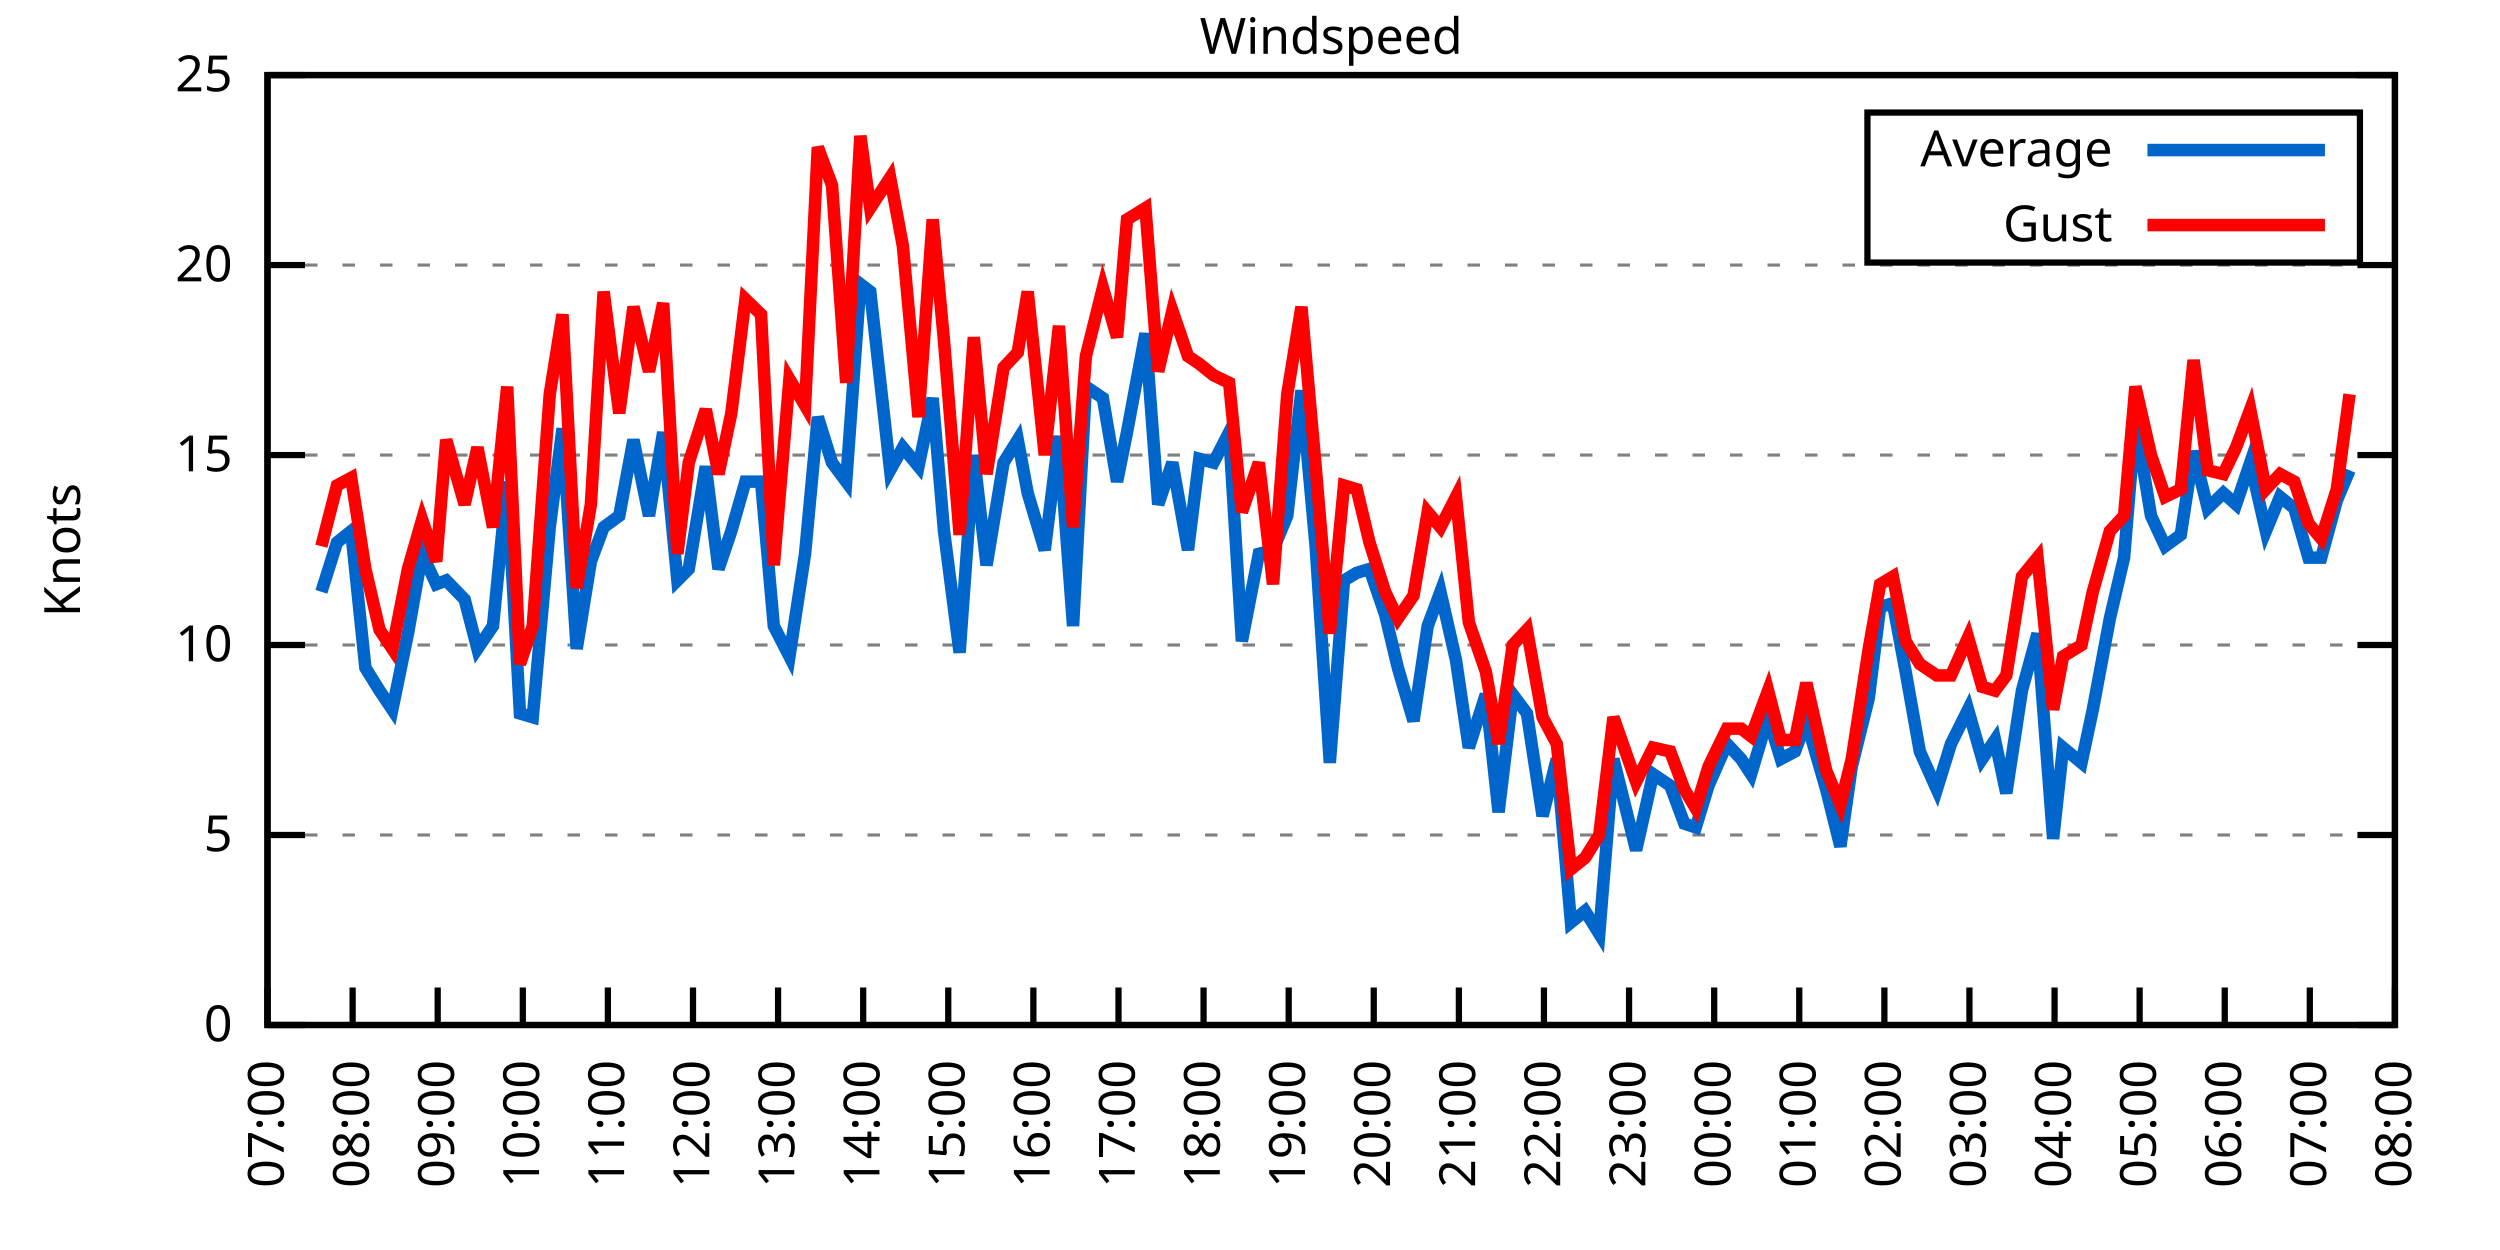
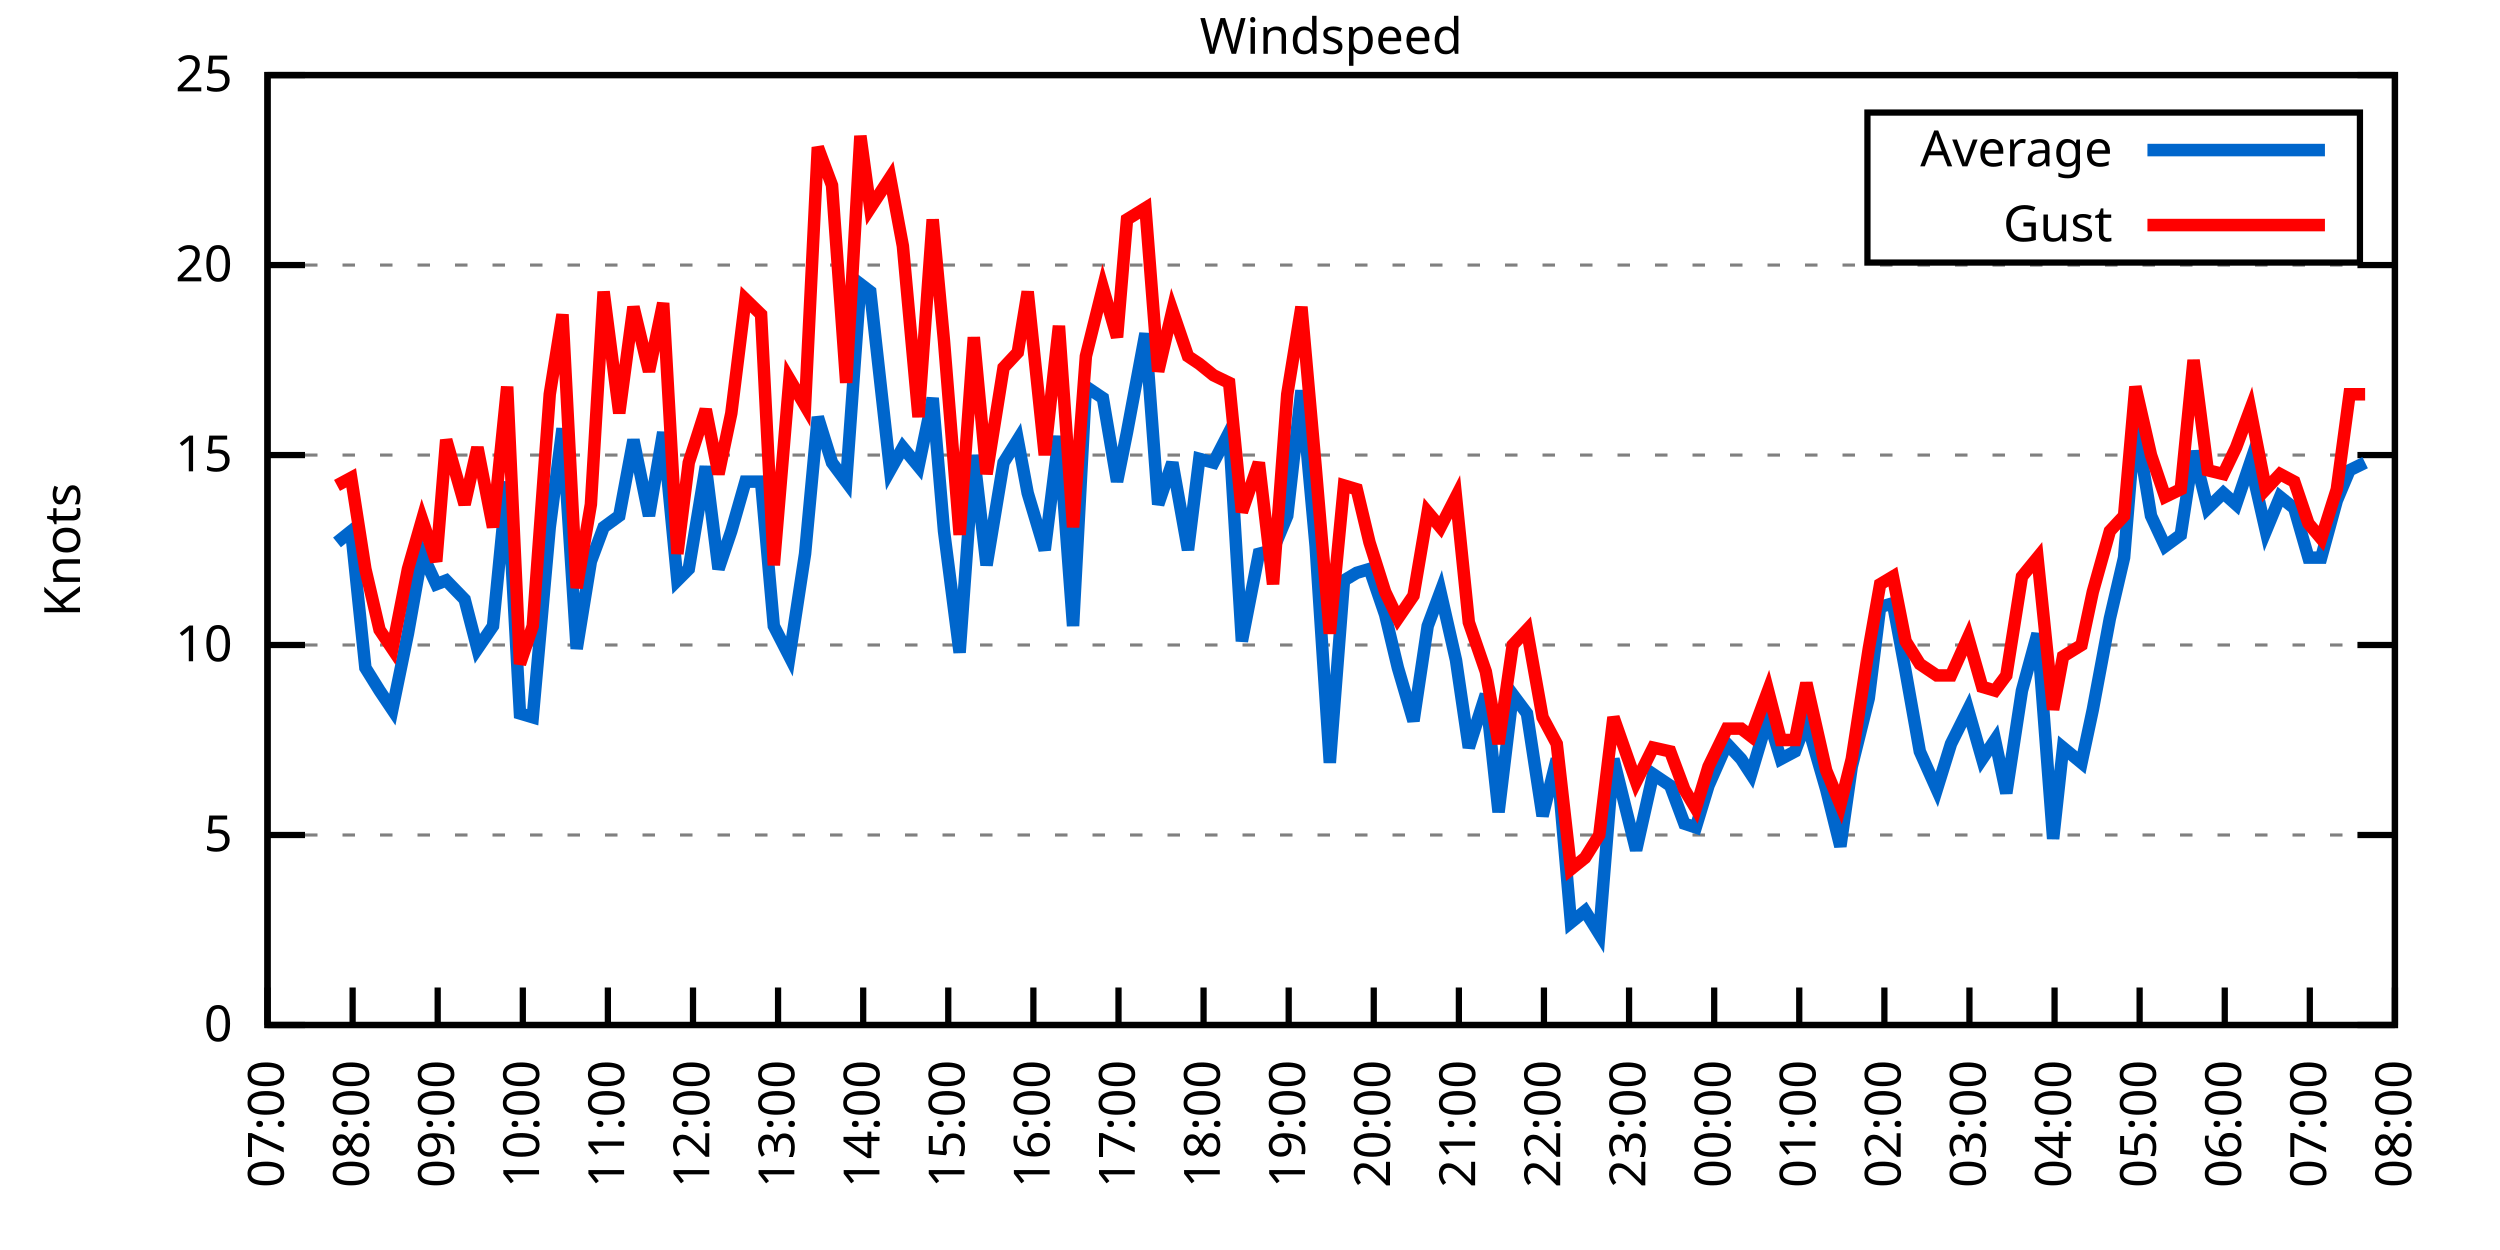
<svg xmlns="http://www.w3.org/2000/svg" xmlns:xlink="http://www.w3.org/1999/xlink" width="400" height="200" viewBox="0 0 400 200">
  <g id="gnuplot_canvas">
    <rect x="0" y="0" width="400" height="200" fill="none" />
    <defs>
      <circle id="gpDot" r="0.5" stroke-width="0.5" stroke="currentColor" />
      <path id="gpPt0" stroke-width="0.333" stroke="currentColor" d="M-1,0 h2 M0,-1 v2" />
      <path id="gpPt1" stroke-width="0.333" stroke="currentColor" d="M-1,-1 L1,1 M1,-1 L-1,1" />
      <path id="gpPt2" stroke-width="0.333" stroke="currentColor" d="M-1,0 L1,0 M0,-1 L0,1 M-1,-1 L1,1 M-1,1 L1,-1" />
      <rect id="gpPt3" stroke-width="0.333" stroke="currentColor" x="-1" y="-1" width="2" height="2" />
      <rect id="gpPt4" stroke-width="0.333" stroke="currentColor" fill="currentColor" x="-1" y="-1" width="2" height="2" />
      <circle id="gpPt5" stroke-width="0.333" stroke="currentColor" cx="0" cy="0" r="1" />
      <use xlink:href="#gpPt5" id="gpPt6" fill="currentColor" stroke="none" />
      <path id="gpPt7" stroke-width="0.333" stroke="currentColor" d="M0,-1.33 L-1.33,0.67 L1.33,0.67 z" />
      <use xlink:href="#gpPt7" id="gpPt8" fill="currentColor" stroke="none" />
      <use xlink:href="#gpPt7" id="gpPt9" stroke="currentColor" transform="rotate(180)" />
      <use xlink:href="#gpPt9" id="gpPt10" fill="currentColor" stroke="none" />
      <use xlink:href="#gpPt3" id="gpPt11" stroke="currentColor" transform="rotate(45)" />
      <use xlink:href="#gpPt11" id="gpPt12" fill="currentColor" stroke="none" />
      <path id="gpPt13" stroke-width="0.333" stroke="currentColor" d="M0,1.330 L1.265,0.411 L0.782,-1.067 L-0.782,-1.076 L-1.265,0.411 z" />
      <use xlink:href="#gpPt13" id="gpPt14" fill="currentColor" stroke="none" />
      <filter id="textbox" filterUnits="objectBoundingBox" x="0" y="0" height="1" width="1">
        <feFlood flood-color="white" flood-opacity="1" result="bgnd" />
        <feComposite in="SourceGraphic" in2="bgnd" operator="atop" />
      </filter>
      <filter id="greybox" filterUnits="objectBoundingBox" x="0" y="0" height="1" width="1">
        <feFlood flood-color="lightgrey" flood-opacity="1" result="grey" />
        <feComposite in="SourceGraphic" in2="grey" operator="atop" />
      </filter>
    </defs>
    <g fill="none" color="white" stroke="currentColor" stroke-width="1.00" stroke-linecap="butt" stroke-linejoin="miter">
</g>
    <g fill="none" color="black" stroke="currentColor" stroke-width="1.00" stroke-linecap="butt" stroke-linejoin="miter">
      <g stroke="none" shape-rendering="crispEdges">
        <polygon fill="rgb(255, 255, 255)" points="42.80,164.00 383.18,164.00 383.18,12.02 42.80,12.02 " />
      </g>
    </g>
    <g fill="none" color="black" stroke="currentColor" stroke-width="1.00" stroke-linecap="butt" stroke-linejoin="miter">
</g>
    <g fill="none" color="black" stroke="black" stroke-width="0.50" stroke-linecap="butt" stroke-linejoin="miter">
</g>
    <g fill="none" color="gray" stroke="currentColor" stroke-width="0.50" stroke-linecap="butt" stroke-linejoin="miter">
      <path stroke="gray" stroke-dasharray="2,4" class="gridline" d="M42.80,164.00 L383.19,164.00  " />
    </g>
    <g fill="none" color="gray" stroke="gray" stroke-width="1.00" stroke-linecap="butt" stroke-linejoin="miter">
</g>
    <g fill="none" color="black" stroke="currentColor" stroke-width="1.00" stroke-linecap="butt" stroke-linejoin="miter">
      <path stroke="black" d="M42.80,164.00 L48.80,164.00 M383.19,164.00 L377.19,164.00  " />
      <g transform="translate(37.20,166.60)" stroke="none" fill="black" font-family="Sans" font-size="8.00" text-anchor="end">
        <text>
          <tspan font-family="Sans"> 0</tspan>
        </text>
      </g>
    </g>
    <g fill="none" color="black" stroke="currentColor" stroke-width="1.00" stroke-linecap="butt" stroke-linejoin="miter">
</g>
    <g fill="none" color="black" stroke="black" stroke-width="0.50" stroke-linecap="butt" stroke-linejoin="miter">
</g>
    <g fill="none" color="gray" stroke="currentColor" stroke-width="0.50" stroke-linecap="butt" stroke-linejoin="miter">
      <path stroke="gray" stroke-dasharray="2,4" class="gridline" d="M42.80,133.60 L383.19,133.60  " />
    </g>
    <g fill="none" color="gray" stroke="gray" stroke-width="1.00" stroke-linecap="butt" stroke-linejoin="miter">
</g>
    <g fill="none" color="black" stroke="currentColor" stroke-width="1.00" stroke-linecap="butt" stroke-linejoin="miter">
      <path stroke="black" d="M42.80,133.60 L48.80,133.60 M383.19,133.60 L377.19,133.60  " />
      <g transform="translate(37.20,136.20)" stroke="none" fill="black" font-family="Sans" font-size="8.00" text-anchor="end">
        <text>
          <tspan font-family="Sans"> 5</tspan>
        </text>
      </g>
    </g>
    <g fill="none" color="black" stroke="currentColor" stroke-width="1.00" stroke-linecap="butt" stroke-linejoin="miter">
</g>
    <g fill="none" color="black" stroke="black" stroke-width="0.50" stroke-linecap="butt" stroke-linejoin="miter">
</g>
    <g fill="none" color="gray" stroke="currentColor" stroke-width="0.50" stroke-linecap="butt" stroke-linejoin="miter">
      <path stroke="gray" stroke-dasharray="2,4" class="gridline" d="M42.80,103.20 L383.19,103.20  " />
    </g>
    <g fill="none" color="gray" stroke="gray" stroke-width="1.00" stroke-linecap="butt" stroke-linejoin="miter">
</g>
    <g fill="none" color="black" stroke="currentColor" stroke-width="1.00" stroke-linecap="butt" stroke-linejoin="miter">
      <path stroke="black" d="M42.80,103.20 L48.80,103.20 M383.19,103.20 L377.19,103.20  " />
      <g transform="translate(37.20,105.80)" stroke="none" fill="black" font-family="Sans" font-size="8.00" text-anchor="end">
        <text>
          <tspan font-family="Sans"> 10</tspan>
        </text>
      </g>
    </g>
    <g fill="none" color="black" stroke="currentColor" stroke-width="1.00" stroke-linecap="butt" stroke-linejoin="miter">
</g>
    <g fill="none" color="black" stroke="black" stroke-width="0.50" stroke-linecap="butt" stroke-linejoin="miter">
</g>
    <g fill="none" color="gray" stroke="currentColor" stroke-width="0.50" stroke-linecap="butt" stroke-linejoin="miter">
      <path stroke="gray" stroke-dasharray="2,4" class="gridline" d="M42.80,72.81 L383.19,72.81  " />
    </g>
    <g fill="none" color="gray" stroke="gray" stroke-width="1.00" stroke-linecap="butt" stroke-linejoin="miter">
</g>
    <g fill="none" color="black" stroke="currentColor" stroke-width="1.00" stroke-linecap="butt" stroke-linejoin="miter">
      <path stroke="black" d="M42.80,72.81 L48.80,72.81 M383.19,72.81 L377.19,72.81  " />
      <g transform="translate(37.20,75.41)" stroke="none" fill="black" font-family="Sans" font-size="8.00" text-anchor="end">
        <text>
          <tspan font-family="Sans"> 15</tspan>
        </text>
      </g>
    </g>
    <g fill="none" color="black" stroke="currentColor" stroke-width="1.00" stroke-linecap="butt" stroke-linejoin="miter">
</g>
    <g fill="none" color="black" stroke="black" stroke-width="0.50" stroke-linecap="butt" stroke-linejoin="miter">
</g>
    <g fill="none" color="gray" stroke="currentColor" stroke-width="0.50" stroke-linecap="butt" stroke-linejoin="miter">
      <path stroke="gray" stroke-dasharray="2,4" class="gridline" d="M42.80,42.41 L383.19,42.41  " />
    </g>
    <g fill="none" color="gray" stroke="gray" stroke-width="1.00" stroke-linecap="butt" stroke-linejoin="miter">
</g>
    <g fill="none" color="black" stroke="currentColor" stroke-width="1.00" stroke-linecap="butt" stroke-linejoin="miter">
      <path stroke="black" d="M42.80,42.41 L48.80,42.41 M383.19,42.41 L377.19,42.41  " />
      <g transform="translate(37.20,45.01)" stroke="none" fill="black" font-family="Sans" font-size="8.00" text-anchor="end">
        <text>
          <tspan font-family="Sans"> 20</tspan>
        </text>
      </g>
    </g>
    <g fill="none" color="black" stroke="currentColor" stroke-width="1.00" stroke-linecap="butt" stroke-linejoin="miter">
</g>
    <g fill="none" color="black" stroke="black" stroke-width="0.50" stroke-linecap="butt" stroke-linejoin="miter">
</g>
    <g fill="none" color="gray" stroke="currentColor" stroke-width="0.50" stroke-linecap="butt" stroke-linejoin="miter">
      <path stroke="gray" stroke-dasharray="2,4" class="gridline" d="M42.80,12.01 L383.19,12.01  " />
    </g>
    <g fill="none" color="gray" stroke="gray" stroke-width="1.00" stroke-linecap="butt" stroke-linejoin="miter">
</g>
    <g fill="none" color="black" stroke="currentColor" stroke-width="1.00" stroke-linecap="butt" stroke-linejoin="miter">
      <path stroke="black" d="M42.80,12.01 L48.80,12.01 M383.19,12.01 L377.19,12.01  " />
      <g transform="translate(37.20,14.61)" stroke="none" fill="black" font-family="Sans" font-size="8.00" text-anchor="end">
        <text>
          <tspan font-family="Sans"> 25</tspan>
        </text>
      </g>
    </g>
    <g fill="none" color="black" stroke="currentColor" stroke-width="1.00" stroke-linecap="butt" stroke-linejoin="miter">
      <path stroke="black" d="M42.80,164.00 L42.80,158.00  " />
      <g transform="translate(45.40,169.60) rotate(270.00)" stroke="none" fill="black" font-family="Sans" font-size="8.00" text-anchor="end">
        <text>
          <tspan font-family="Sans">07:00</tspan>
        </text>
      </g>
    </g>
    <g fill="none" color="black" stroke="currentColor" stroke-width="1.00" stroke-linecap="butt" stroke-linejoin="miter">
      <path stroke="black" d="M56.42,164.00 L56.42,158.00  " />
      <g transform="translate(59.02,169.60) rotate(270.00)" stroke="none" fill="black" font-family="Sans" font-size="8.00" text-anchor="end">
        <text>
          <tspan font-family="Sans">08:00</tspan>
        </text>
      </g>
    </g>
    <g fill="none" color="black" stroke="currentColor" stroke-width="1.00" stroke-linecap="butt" stroke-linejoin="miter">
      <path stroke="black" d="M70.03,164.00 L70.03,158.00  " />
      <g transform="translate(72.63,169.60) rotate(270.00)" stroke="none" fill="black" font-family="Sans" font-size="8.00" text-anchor="end">
        <text>
          <tspan font-family="Sans">09:00</tspan>
        </text>
      </g>
    </g>
    <g fill="none" color="black" stroke="currentColor" stroke-width="1.00" stroke-linecap="butt" stroke-linejoin="miter">
      <path stroke="black" d="M83.65,164.00 L83.65,158.00  " />
      <g transform="translate(86.25,169.60) rotate(270.00)" stroke="none" fill="black" font-family="Sans" font-size="8.00" text-anchor="end">
        <text>
          <tspan font-family="Sans">10:00</tspan>
        </text>
      </g>
    </g>
    <g fill="none" color="black" stroke="currentColor" stroke-width="1.00" stroke-linecap="butt" stroke-linejoin="miter">
      <path stroke="black" d="M97.26,164.00 L97.26,158.00  " />
      <g transform="translate(99.86,169.60) rotate(270.00)" stroke="none" fill="black" font-family="Sans" font-size="8.00" text-anchor="end">
        <text>
          <tspan font-family="Sans">11:00</tspan>
        </text>
      </g>
    </g>
    <g fill="none" color="black" stroke="currentColor" stroke-width="1.00" stroke-linecap="butt" stroke-linejoin="miter">
      <path stroke="black" d="M110.88,164.00 L110.88,158.00  " />
      <g transform="translate(113.48,169.60) rotate(270.00)" stroke="none" fill="black" font-family="Sans" font-size="8.00" text-anchor="end">
        <text>
          <tspan font-family="Sans">12:00</tspan>
        </text>
      </g>
    </g>
    <g fill="none" color="black" stroke="currentColor" stroke-width="1.00" stroke-linecap="butt" stroke-linejoin="miter">
      <path stroke="black" d="M124.49,164.00 L124.49,158.00  " />
      <g transform="translate(127.09,169.60) rotate(270.00)" stroke="none" fill="black" font-family="Sans" font-size="8.00" text-anchor="end">
        <text>
          <tspan font-family="Sans">13:00</tspan>
        </text>
      </g>
    </g>
    <g fill="none" color="black" stroke="currentColor" stroke-width="1.00" stroke-linecap="butt" stroke-linejoin="miter">
      <path stroke="black" d="M138.11,164.00 L138.11,158.00  " />
      <g transform="translate(140.71,169.60) rotate(270.00)" stroke="none" fill="black" font-family="Sans" font-size="8.00" text-anchor="end">
        <text>
          <tspan font-family="Sans">14:00</tspan>
        </text>
      </g>
    </g>
    <g fill="none" color="black" stroke="currentColor" stroke-width="1.00" stroke-linecap="butt" stroke-linejoin="miter">
      <path stroke="black" d="M151.72,164.00 L151.72,158.00  " />
      <g transform="translate(154.32,169.60) rotate(270.00)" stroke="none" fill="black" font-family="Sans" font-size="8.00" text-anchor="end">
        <text>
          <tspan font-family="Sans">15:00</tspan>
        </text>
      </g>
    </g>
    <g fill="none" color="black" stroke="currentColor" stroke-width="1.00" stroke-linecap="butt" stroke-linejoin="miter">
      <path stroke="black" d="M165.34,164.00 L165.34,158.00  " />
      <g transform="translate(167.94,169.60) rotate(270.00)" stroke="none" fill="black" font-family="Sans" font-size="8.00" text-anchor="end">
        <text>
          <tspan font-family="Sans">16:00</tspan>
        </text>
      </g>
    </g>
    <g fill="none" color="black" stroke="currentColor" stroke-width="1.00" stroke-linecap="butt" stroke-linejoin="miter">
      <path stroke="black" d="M178.96,164.00 L178.96,158.00  " />
      <g transform="translate(181.56,169.60) rotate(270.00)" stroke="none" fill="black" font-family="Sans" font-size="8.00" text-anchor="end">
        <text>
          <tspan font-family="Sans">17:00</tspan>
        </text>
      </g>
    </g>
    <g fill="none" color="black" stroke="currentColor" stroke-width="1.00" stroke-linecap="butt" stroke-linejoin="miter">
      <path stroke="black" d="M192.57,164.00 L192.57,158.00  " />
      <g transform="translate(195.17,169.60) rotate(270.00)" stroke="none" fill="black" font-family="Sans" font-size="8.00" text-anchor="end">
        <text>
          <tspan font-family="Sans">18:00</tspan>
        </text>
      </g>
    </g>
    <g fill="none" color="black" stroke="currentColor" stroke-width="1.00" stroke-linecap="butt" stroke-linejoin="miter">
      <path stroke="black" d="M206.19,164.00 L206.19,158.00  " />
      <g transform="translate(208.79,169.60) rotate(270.00)" stroke="none" fill="black" font-family="Sans" font-size="8.00" text-anchor="end">
        <text>
          <tspan font-family="Sans">19:00</tspan>
        </text>
      </g>
    </g>
    <g fill="none" color="black" stroke="currentColor" stroke-width="1.00" stroke-linecap="butt" stroke-linejoin="miter">
      <path stroke="black" d="M219.80,164.00 L219.80,158.00  " />
      <g transform="translate(222.40,169.60) rotate(270.00)" stroke="none" fill="black" font-family="Sans" font-size="8.00" text-anchor="end">
        <text>
          <tspan font-family="Sans">20:00</tspan>
        </text>
      </g>
    </g>
    <g fill="none" color="black" stroke="currentColor" stroke-width="1.00" stroke-linecap="butt" stroke-linejoin="miter">
      <path stroke="black" d="M233.42,164.00 L233.42,158.00  " />
      <g transform="translate(236.02,169.60) rotate(270.00)" stroke="none" fill="black" font-family="Sans" font-size="8.00" text-anchor="end">
        <text>
          <tspan font-family="Sans">21:00</tspan>
        </text>
      </g>
    </g>
    <g fill="none" color="black" stroke="currentColor" stroke-width="1.00" stroke-linecap="butt" stroke-linejoin="miter">
      <path stroke="black" d="M247.03,164.00 L247.03,158.00  " />
      <g transform="translate(249.63,169.60) rotate(270.00)" stroke="none" fill="black" font-family="Sans" font-size="8.00" text-anchor="end">
        <text>
          <tspan font-family="Sans">22:00</tspan>
        </text>
      </g>
    </g>
    <g fill="none" color="black" stroke="currentColor" stroke-width="1.00" stroke-linecap="butt" stroke-linejoin="miter">
      <path stroke="black" d="M260.65,164.00 L260.65,158.00  " />
      <g transform="translate(263.25,169.60) rotate(270.00)" stroke="none" fill="black" font-family="Sans" font-size="8.00" text-anchor="end">
        <text>
          <tspan font-family="Sans">23:00</tspan>
        </text>
      </g>
    </g>
    <g fill="none" color="black" stroke="currentColor" stroke-width="1.00" stroke-linecap="butt" stroke-linejoin="miter">
      <path stroke="black" d="M274.27,164.00 L274.27,158.00  " />
      <g transform="translate(276.87,169.60) rotate(270.00)" stroke="none" fill="black" font-family="Sans" font-size="8.00" text-anchor="end">
        <text>
          <tspan font-family="Sans">00:00</tspan>
        </text>
      </g>
    </g>
    <g fill="none" color="black" stroke="currentColor" stroke-width="1.00" stroke-linecap="butt" stroke-linejoin="miter">
      <path stroke="black" d="M287.88,164.00 L287.88,158.00  " />
      <g transform="translate(290.48,169.60) rotate(270.00)" stroke="none" fill="black" font-family="Sans" font-size="8.00" text-anchor="end">
        <text>
          <tspan font-family="Sans">01:00</tspan>
        </text>
      </g>
    </g>
    <g fill="none" color="black" stroke="currentColor" stroke-width="1.00" stroke-linecap="butt" stroke-linejoin="miter">
      <path stroke="black" d="M301.50,164.00 L301.50,158.00  " />
      <g transform="translate(304.10,169.60) rotate(270.00)" stroke="none" fill="black" font-family="Sans" font-size="8.00" text-anchor="end">
        <text>
          <tspan font-family="Sans">02:00</tspan>
        </text>
      </g>
    </g>
    <g fill="none" color="black" stroke="currentColor" stroke-width="1.00" stroke-linecap="butt" stroke-linejoin="miter">
      <path stroke="black" d="M315.11,164.00 L315.11,158.00  " />
      <g transform="translate(317.71,169.60) rotate(270.00)" stroke="none" fill="black" font-family="Sans" font-size="8.00" text-anchor="end">
        <text>
          <tspan font-family="Sans">03:00</tspan>
        </text>
      </g>
    </g>
    <g fill="none" color="black" stroke="currentColor" stroke-width="1.00" stroke-linecap="butt" stroke-linejoin="miter">
      <path stroke="black" d="M328.73,164.00 L328.73,158.00  " />
      <g transform="translate(331.33,169.60) rotate(270.00)" stroke="none" fill="black" font-family="Sans" font-size="8.00" text-anchor="end">
        <text>
          <tspan font-family="Sans">04:00</tspan>
        </text>
      </g>
    </g>
    <g fill="none" color="black" stroke="currentColor" stroke-width="1.00" stroke-linecap="butt" stroke-linejoin="miter">
      <path stroke="black" d="M342.34,164.00 L342.34,158.00  " />
      <g transform="translate(344.94,169.60) rotate(270.00)" stroke="none" fill="black" font-family="Sans" font-size="8.00" text-anchor="end">
        <text>
          <tspan font-family="Sans">05:00</tspan>
        </text>
      </g>
    </g>
    <g fill="none" color="black" stroke="currentColor" stroke-width="1.00" stroke-linecap="butt" stroke-linejoin="miter">
      <path stroke="black" d="M355.96,164.00 L355.96,158.00  " />
      <g transform="translate(358.56,169.60) rotate(270.00)" stroke="none" fill="black" font-family="Sans" font-size="8.00" text-anchor="end">
        <text>
          <tspan font-family="Sans">06:00</tspan>
        </text>
      </g>
    </g>
    <g fill="none" color="black" stroke="currentColor" stroke-width="1.00" stroke-linecap="butt" stroke-linejoin="miter">
      <path stroke="black" d="M369.57,164.00 L369.57,158.00  " />
      <g transform="translate(372.17,169.60) rotate(270.00)" stroke="none" fill="black" font-family="Sans" font-size="8.00" text-anchor="end">
        <text>
          <tspan font-family="Sans">07:00</tspan>
        </text>
      </g>
    </g>
    <g fill="none" color="black" stroke="currentColor" stroke-width="1.00" stroke-linecap="butt" stroke-linejoin="miter">
      <path stroke="black" d="M383.19,164.00 L383.19,158.00  " />
      <g transform="translate(385.79,169.60) rotate(270.00)" stroke="none" fill="black" font-family="Sans" font-size="8.00" text-anchor="end">
        <text>
          <tspan font-family="Sans">08:00</tspan>
        </text>
      </g>
    </g>
    <g fill="none" color="black" stroke="currentColor" stroke-width="1.00" stroke-linecap="butt" stroke-linejoin="miter">
</g>
    <g fill="none" color="black" stroke="currentColor" stroke-width="1.00" stroke-linecap="butt" stroke-linejoin="miter">
      <path stroke="black" d="M42.80,12.01 L42.80,164.00 L383.19,164.00 L383.19,12.01 L42.80,12.01 Z  " />
    </g>
    <g fill="none" color="black" stroke="currentColor" stroke-width="1.00" stroke-linecap="butt" stroke-linejoin="miter">
</g>
    <g fill="none" color="black" stroke="currentColor" stroke-width="1.00" stroke-linecap="butt" stroke-linejoin="miter">
      <path stroke="black" d="M298.79,42.01 L298.79,18.01 L377.59,18.01 L377.59,42.01 L298.79,42.01 Z  " />
    </g>
    <g id="Windspeed_plot_1">
      <g fill="none" color="white" stroke="black" stroke-width="2.00" stroke-linecap="butt" stroke-linejoin="miter">
</g>
      <g fill="none" color="black" stroke="currentColor" stroke-width="2.00" stroke-linecap="butt" stroke-linejoin="miter">
        <g transform="translate(337.99,26.61)" stroke="none" fill="black" font-family="Sans" font-size="8.00" text-anchor="end">
          <text>
            <tspan font-family="Sans">Average</tspan>
          </text>
        </g>
      </g>
      <g fill="none" color="black" stroke="currentColor" stroke-width="2.00" stroke-linecap="butt" stroke-linejoin="miter">
-         <path stroke="rgb(  0, 102, 204)" d="M343.59,24.01 L371.99,24.01 M51.42,94.69 L53.92,86.79 L56.19,84.97 L58.46,106.85 L60.73,110.50 L62.77,113.54   L65.27,101.38 L67.54,88.61 L69.80,93.48 L71.39,92.87 L74.34,95.91 L76.39,103.81 L78.88,100.16 L81.15,77.06   L83.19,114.15 L85.24,114.76 L87.96,84.36 L90.00,68.55 L92.27,103.81 L94.54,89.83 L96.58,84.36 L99.08,82.53   L101.35,70.37 L103.84,82.53 L106.11,69.16 L108.38,92.87 L110.20,91.04 L112.92,74.63 L114.96,91.04 L117.01,84.97   L119.27,77.06 L121.77,77.06 L123.81,100.16 L126.31,105.03 L128.81,88.61 L130.85,66.73 L133.12,74.02 L135.39,77.06   L137.66,45.45 L139.24,46.66 L142.42,75.24 L144.46,71.59 L146.96,74.63 L149.23,63.69 L151.04,84.97 L153.54,104.42   L155.81,72.81 L157.85,90.44 L160.57,74.02 L162.84,70.37 L164.43,78.89 L167.16,88.00 L169.43,69.77 L171.69,100.16   L173.74,61.86 L176.46,63.69 L178.73,77.06 L180.32,69.16 L183.27,53.35 L185.31,80.71 L187.58,74.02 L190.08,88.00   L191.89,73.41 L194.16,74.02 L196.66,69.16 L198.70,102.60 L201.42,88.61 L203.69,88.00 L205.96,82.53 L208.23,62.47   L210.50,87.40 L212.77,122.05 L215.04,92.87 L217.08,91.65 L219.12,91.04 L221.62,98.34 L223.66,106.85 L226.16,115.36   L228.43,100.16 L230.47,94.69 L232.96,105.64 L235.01,119.62 L237.73,111.11 L239.77,129.95 L242.04,111.11 L244.31,114.15   L246.81,130.56 L249.08,121.44 L251.35,147.59 L253.61,145.76 L255.88,149.41 L258.15,121.44 L261.78,136.03 L264.51,123.87   L267.23,125.70 L269.50,131.78 L271.32,132.39 L273.36,125.70 L276.31,119.01 L278.58,121.44 L280.17,123.87 L282.89,114.76   L284.93,121.44 L287.20,120.23 L289.02,115.36 L292.19,126.31 L294.46,135.43 L296.28,122.66 L299.00,111.72 L300.82,97.12   L302.86,96.52 L304.90,107.46 L307.17,120.23 L309.89,126.31 L312.16,119.01 L314.89,113.54 L317.15,121.44 L319.20,118.40   L321.01,126.91 L323.51,110.50 L326.00,101.38 L328.50,134.21 L330.09,119.62 L333.04,122.05 L334.85,113.54 L337.58,98.95   L339.85,89.22 L341.66,67.33 L344.16,82.53 L346.43,87.40 L348.92,85.57 L350.97,72.20 L353.24,81.32 L355.73,78.89   L357.77,80.71 L360.04,74.02 L362.54,84.97 L364.81,79.49 L367.08,81.32 L369.35,89.22 L371.39,89.22 L373.89,80.10   L375.93,75.24  " />
+         <path stroke="rgb(  0, 102, 204)" d="M343.59,24.01 L371.99,24.01 M53.92,86.79 L56.19,84.97 L58.46,106.85 L60.73,110.50 L62.77,113.54 L65.27,101.38   L67.54,88.61 L69.80,93.48 L71.39,92.87 L74.34,95.91 L76.39,103.81 L78.88,100.16 L81.15,77.06 L83.19,114.15   L85.24,114.76 L87.96,84.36 L90.00,68.55 L92.27,103.81 L94.54,89.83 L96.58,84.36 L99.08,82.53 L101.35,70.37   L103.84,82.53 L106.11,69.16 L108.38,92.87 L110.20,91.04 L112.92,74.63 L114.96,91.04 L117.01,84.97 L119.27,77.06   L121.77,77.06 L123.81,100.16 L126.31,105.03 L128.81,88.61 L130.85,66.73 L133.12,74.02 L135.39,77.06 L137.66,45.45   L139.24,46.66 L142.42,75.24 L144.46,71.59 L146.96,74.63 L149.23,63.69 L151.04,84.97 L153.54,104.42 L155.81,72.81   L157.85,90.44 L160.57,74.02 L162.84,70.37 L164.43,78.89 L167.16,88.00 L169.43,69.77 L171.69,100.16 L173.74,61.86   L176.46,63.69 L178.73,77.06 L180.32,69.16 L183.27,53.35 L185.31,80.71 L187.58,74.02 L190.08,88.00 L191.89,73.41   L194.16,74.02 L196.66,69.16 L198.70,102.60 L201.42,88.61 L203.69,88.00 L205.96,82.53 L208.23,62.47 L210.50,87.40   L212.77,122.05 L215.04,92.87 L217.08,91.65 L219.12,91.04 L221.62,98.34 L223.66,106.85 L226.16,115.36 L228.43,100.16   L230.47,94.69 L232.96,105.64 L235.01,119.62 L237.73,111.11 L239.77,129.95 L242.04,111.11 L244.31,114.15 L246.81,130.56   L249.08,121.44 L251.35,147.59 L253.61,145.76 L255.88,149.41 L258.15,121.44 L261.78,136.03 L264.51,123.87 L267.23,125.70   L269.50,131.78 L271.32,132.39 L273.36,125.70 L276.31,119.01 L278.58,121.44 L280.17,123.87 L282.89,114.76 L284.93,121.44   L287.20,120.23 L289.02,115.36 L292.19,126.31 L294.46,135.43 L296.28,122.66 L299.00,111.72 L300.82,97.12 L302.86,96.52   L304.90,107.46 L307.17,120.23 L309.89,126.31 L312.16,119.01 L314.89,113.54 L317.15,121.44 L319.20,118.40 L321.01,126.91   L323.51,110.50 L326.00,101.38 L328.50,134.21 L330.09,119.62 L333.04,122.05 L334.85,113.54 L337.58,98.95 L339.85,89.22   L341.66,67.33 L344.16,82.53 L346.43,87.40 L348.92,85.57 L350.97,72.20 L353.24,81.32 L355.73,78.89 L357.77,80.71   L360.04,74.02 L362.54,84.97 L364.81,79.49 L367.08,81.32 L369.35,89.22 L371.39,89.22 L373.89,80.10 L375.93,75.24   L378.42,74.02  " />
      </g>
    </g>
    <g id="Windspeed_plot_2">
      <g fill="none" color="black" stroke="currentColor" stroke-width="2.00" stroke-linecap="butt" stroke-linejoin="miter">
        <g transform="translate(337.99,38.61)" stroke="none" fill="black" font-family="Sans" font-size="8.00" text-anchor="end">
          <text>
            <tspan font-family="Sans">Gust</tspan>
          </text>
        </g>
      </g>
      <g fill="none" color="black" stroke="currentColor" stroke-width="2.00" stroke-linecap="butt" stroke-linejoin="miter">
-         <path stroke="rgb(255,   0,   0)" d="M343.59,36.01 L371.99,36.01 M51.42,87.40 L53.92,77.67 L56.19,76.45 L58.46,91.04 L60.73,100.77 L62.77,103.81   L65.27,91.04 L67.54,83.14 L69.80,89.83 L71.39,70.37 L74.34,80.71 L76.39,71.59 L78.88,84.36 L81.15,61.86   L83.19,106.24 L85.24,100.16 L87.96,63.08 L90.00,50.31 L92.27,94.08 L94.54,80.71 L96.58,46.66 L99.08,66.12   L101.35,49.10 L103.84,59.43 L106.11,48.49 L108.38,88.61 L110.20,74.02 L112.92,65.51 L114.96,75.85 L117.01,66.12   L119.27,47.88 L121.77,50.31 L123.81,90.44 L126.31,60.65 L128.81,64.90 L130.85,23.56 L133.12,29.64 L135.39,61.25   L137.66,21.74 L139.24,33.29 L142.42,28.42 L144.46,39.37 L146.96,66.73 L149.23,35.11 L151.04,54.57 L153.54,85.57   L155.81,53.96 L157.85,75.85 L160.57,58.82 L162.84,56.39 L164.43,46.66 L167.16,72.81 L169.43,52.14 L171.69,84.36   L173.74,57.00 L176.46,46.06 L178.73,53.96 L180.32,35.11 L183.27,33.29 L185.31,59.43 L187.58,49.70 L190.08,57.00   L191.89,58.21 L194.16,60.04 L196.66,61.25 L198.70,81.93 L201.42,74.02 L203.69,93.48 L205.96,63.08 L208.23,49.10   L210.50,74.63 L212.77,101.38 L215.04,77.67 L217.08,78.28 L219.12,86.79 L221.62,94.69 L223.66,98.95 L226.16,95.30   L228.43,81.93 L230.47,84.36 L232.96,79.49 L235.01,99.56 L237.73,107.46 L239.77,119.01 L242.04,103.20 L244.31,100.77   L246.81,114.76 L249.08,119.01 L251.35,139.07 L253.61,137.25 L255.88,133.60 L258.15,114.76 L261.78,125.09 L264.51,119.62   L267.23,120.23 L269.50,126.31 L271.32,129.35 L273.36,122.66 L276.31,116.58 L278.58,116.58 L280.17,117.80 L282.89,110.50   L284.93,118.40 L287.20,118.40 L289.02,109.28 L292.19,123.27 L294.46,128.74 L296.28,121.44 L299.00,103.81 L300.82,93.48   L302.86,92.26 L304.90,102.60 L307.17,106.24 L309.89,108.07 L312.16,108.07 L314.89,101.99 L317.15,109.89 L319.20,110.50   L321.01,108.07 L323.51,92.26 L326.00,89.22 L328.50,113.54 L330.09,105.03 L333.04,103.20 L334.85,94.69 L337.58,84.97   L339.85,82.53 L341.66,61.86 L344.16,72.81 L346.43,79.49 L348.92,78.28 L350.97,57.61 L353.24,75.24 L355.73,75.85   L357.77,71.59 L360.04,65.51 L362.54,78.28 L364.81,75.85 L367.08,77.06 L369.35,83.75 L371.39,86.18 L373.89,78.28   L375.93,63.08  " />
+         <path stroke="rgb(255,   0,   0)" d="M343.59,36.01 L371.99,36.01 M53.92,77.67 L56.19,76.45 L58.46,91.04 L60.73,100.77 L62.77,103.81 L65.27,91.04   L67.54,83.14 L69.80,89.83 L71.39,70.37 L74.34,80.71 L76.39,71.59 L78.88,84.36 L81.15,61.86 L83.19,106.24   L85.24,100.16 L87.96,63.08 L90.00,50.31 L92.27,94.08 L94.54,80.71 L96.58,46.66 L99.08,66.12 L101.35,49.10   L103.84,59.43 L106.11,48.49 L108.38,88.61 L110.20,74.02 L112.92,65.51 L114.96,75.85 L117.01,66.12 L119.27,47.88   L121.77,50.31 L123.81,90.44 L126.31,60.65 L128.81,64.90 L130.85,23.56 L133.12,29.64 L135.39,61.25 L137.66,21.74   L139.24,33.29 L142.42,28.42 L144.46,39.37 L146.96,66.73 L149.23,35.11 L151.04,54.57 L153.54,85.57 L155.81,53.96   L157.85,75.85 L160.57,58.82 L162.84,56.39 L164.43,46.66 L167.16,72.81 L169.43,52.14 L171.69,84.36 L173.74,57.00   L176.46,46.06 L178.73,53.96 L180.32,35.11 L183.27,33.29 L185.31,59.43 L187.58,49.70 L190.08,57.00 L191.89,58.21   L194.16,60.04 L196.66,61.25 L198.70,81.93 L201.42,74.02 L203.69,93.48 L205.96,63.08 L208.23,49.10 L210.50,74.63   L212.77,101.38 L215.04,77.67 L217.08,78.28 L219.12,86.79 L221.62,94.69 L223.66,98.95 L226.16,95.30 L228.43,81.93   L230.47,84.36 L232.96,79.49 L235.01,99.56 L237.73,107.46 L239.77,119.01 L242.04,103.20 L244.31,100.77 L246.81,114.76   L249.08,119.01 L251.35,139.07 L253.61,137.25 L255.88,133.60 L258.15,114.76 L261.78,125.09 L264.51,119.62 L267.23,120.23   L269.50,126.31 L271.32,129.35 L273.36,122.66 L276.31,116.58 L278.58,116.58 L280.17,117.80 L282.89,110.50 L284.93,118.40   L287.20,118.40 L289.02,109.28 L292.19,123.27 L294.46,128.74 L296.28,121.44 L299.00,103.81 L300.82,93.48 L302.86,92.26   L304.90,102.60 L307.17,106.24 L309.89,108.07 L312.16,108.07 L314.89,101.99 L317.15,109.89 L319.20,110.50 L321.01,108.07   L323.51,92.26 L326.00,89.22 L328.50,113.54 L330.09,105.03 L333.04,103.20 L334.85,94.69 L337.58,84.97 L339.85,82.53   L341.66,61.86 L344.16,72.81 L346.43,79.49 L348.92,78.28 L350.97,57.61 L353.24,75.24 L355.73,75.85 L357.77,71.59   L360.04,65.51 L362.54,78.28 L364.81,75.85 L367.08,77.06 L369.35,83.75 L371.39,86.18 L373.89,78.28 L375.93,63.08   L378.42,63.08  " />
      </g>
    </g>
    <g fill="none" color="black" stroke="currentColor" stroke-width="2.00" stroke-linecap="butt" stroke-linejoin="miter">
</g>
    <g fill="none" color="black" stroke="black" stroke-width="1.00" stroke-linecap="butt" stroke-linejoin="miter">
</g>
    <g fill="none" color="black" stroke="currentColor" stroke-width="1.00" stroke-linecap="butt" stroke-linejoin="miter">
      <path stroke="black" d="M42.80,12.01 L42.80,164.00 L383.19,164.00 L383.19,12.01 L42.80,12.01 Z  " />
      <g transform="translate(12.80,88.01) rotate(270.00)" stroke="none" fill="black" font-family="Sans" font-size="8.00" text-anchor="middle">
        <text>
          <tspan font-family="Sans">Knots</tspan>
        </text>
      </g>
    </g>
    <g fill="none" color="black" stroke="currentColor" stroke-width="1.00" stroke-linecap="butt" stroke-linejoin="miter">
</g>
    <g fill="none" color="black" stroke="currentColor" stroke-width="1.00" stroke-linecap="butt" stroke-linejoin="miter">
      <g transform="translate(212.99,8.61)" stroke="none" fill="black" font-family="Sans" font-size="8.00" text-anchor="middle">
        <text>
          <tspan font-family="Sans">Windspeed</tspan>
        </text>
      </g>
    </g>
    <g fill="none" color="black" stroke="currentColor" stroke-width="1.00" stroke-linecap="butt" stroke-linejoin="miter">
</g>
  </g>
</svg>
